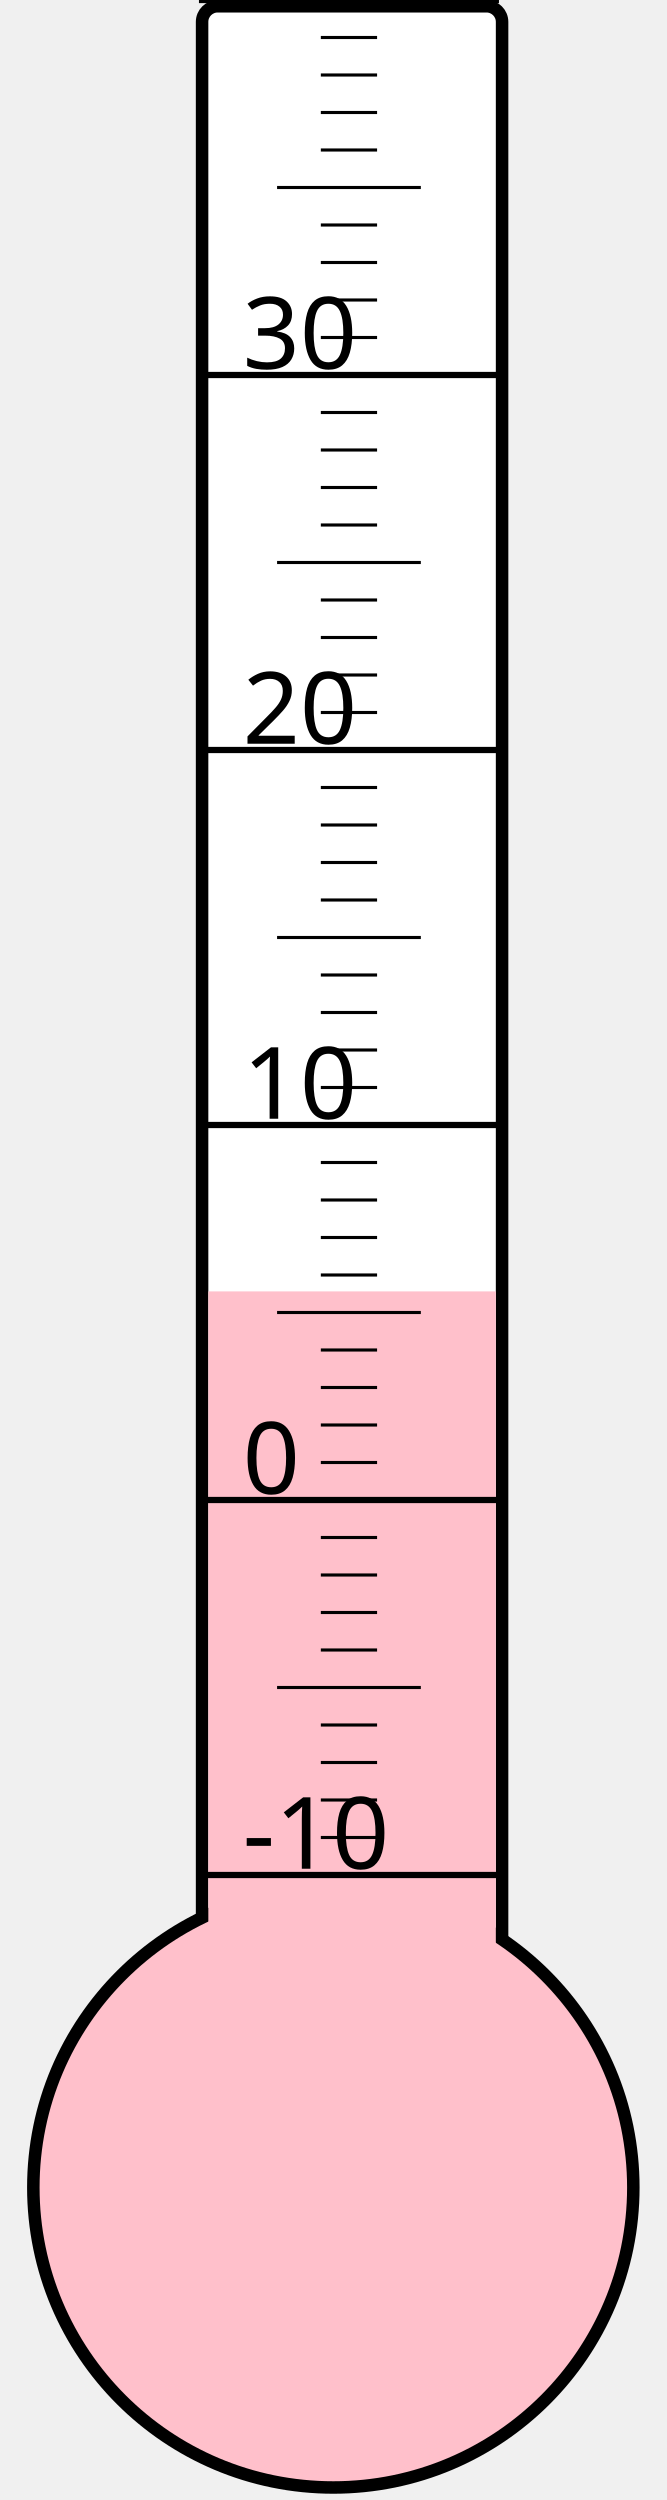
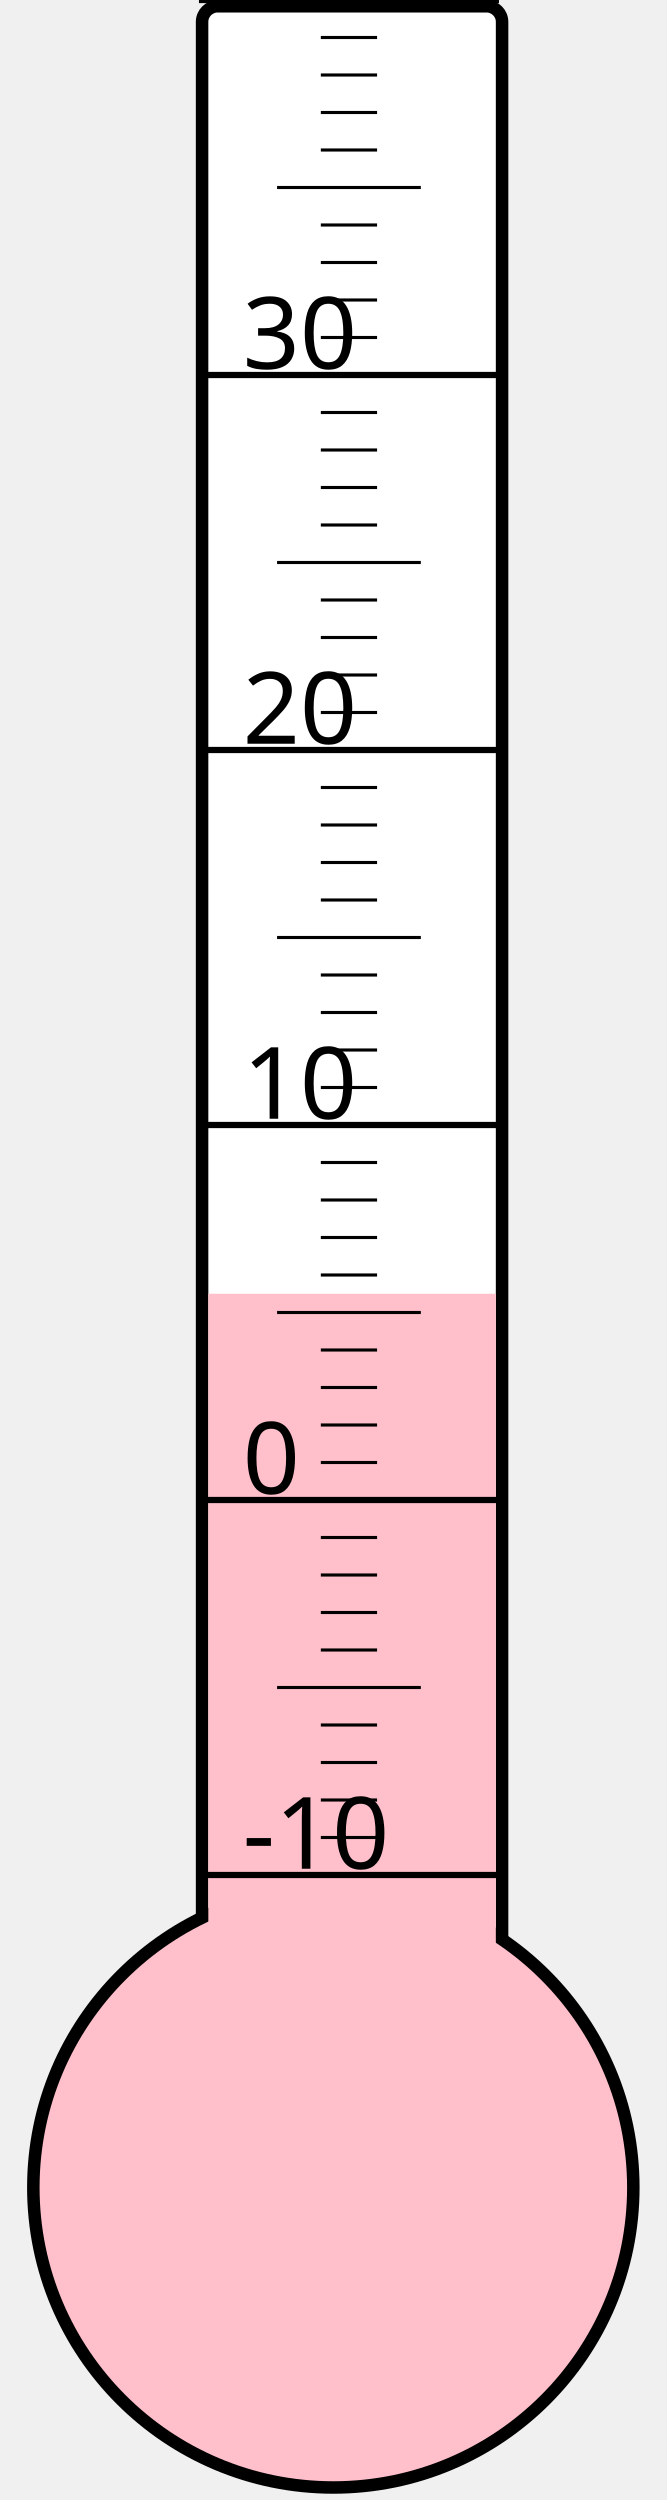
<svg xmlns="http://www.w3.org/2000/svg" width="40px" height="150px" viewBox="0 0 200 800">
  <rect width="200" height="800" x="0" y="0" style="fill: #ffffeb; fill-opacity: 0;" />
  <rect width="96" height="680" x="58" y="2" rx="5" ry="5" style="fill: white; fill-opacity: 1; stroke: black; stroke-width: 4;" />
  <circle cx="100" cy="700" r="96" style="fill: pink; stroke: black; stroke-width: 4;" />
-   <rect width="92" height="286.75" x="60" y="413.25" style="fill: pink; fill-opacity: 1; stroke-width: 0;" />
+   <rect width="92" height="286.0" x="60" y="414.0" style="fill: pink; fill-opacity: 1; stroke-width: 0;" />
  <text x="71" y="598" style="font-family: sans-serif; font-size: 24pt;">-10</text>
  <text x="71" y="478" style="font-family: sans-serif; font-size: 24pt;">0</text>
  <text x="71" y="358" style="font-family: sans-serif; font-size: 24pt;">10</text>
  <text x="71" y="238" style="font-family: sans-serif; font-size: 24pt;">20</text>
  <text x="71" y="118" style="font-family: sans-serif; font-size: 24pt;">30</text>
  <g style="stroke: black;">
    <line x1="57" y1="600" x2="153" y2="600" style="stroke-width: 2;" />
    <line x1="96" y1="588" x2="114" y2="588" style="stroke-width: 1;" />
    <line x1="96" y1="576" x2="114" y2="576" style="stroke-width: 1;" />
    <line x1="96" y1="564" x2="114" y2="564" style="stroke-width: 1;" />
    <line x1="96" y1="552" x2="114" y2="552" style="stroke-width: 1;" />
    <line x1="82" y1="540" x2="128" y2="540" style="stroke-width: 1;" />
    <line x1="96" y1="528" x2="114" y2="528" style="stroke-width: 1;" />
    <line x1="96" y1="516" x2="114" y2="516" style="stroke-width: 1;" />
    <line x1="96" y1="504" x2="114" y2="504" style="stroke-width: 1;" />
    <line x1="96" y1="492" x2="114" y2="492" style="stroke-width: 1;" />
    <line x1="57" y1="480" x2="153" y2="480" style="stroke-width: 2;" />
    <line x1="96" y1="468" x2="114" y2="468" style="stroke-width: 1;" />
    <line x1="96" y1="456" x2="114" y2="456" style="stroke-width: 1;" />
    <line x1="96" y1="444" x2="114" y2="444" style="stroke-width: 1;" />
    <line x1="96" y1="432" x2="114" y2="432" style="stroke-width: 1;" />
    <line x1="82" y1="420" x2="128" y2="420" style="stroke-width: 1;" />
    <line x1="96" y1="408" x2="114" y2="408" style="stroke-width: 1;" />
    <line x1="96" y1="396" x2="114" y2="396" style="stroke-width: 1;" />
    <line x1="96" y1="384" x2="114" y2="384" style="stroke-width: 1;" />
    <line x1="96" y1="372" x2="114" y2="372" style="stroke-width: 1;" />
    <line x1="57" y1="360" x2="153" y2="360" style="stroke-width: 2;" />
    <line x1="96" y1="348" x2="114" y2="348" style="stroke-width: 1;" />
    <line x1="96" y1="336" x2="114" y2="336" style="stroke-width: 1;" />
    <line x1="96" y1="324" x2="114" y2="324" style="stroke-width: 1;" />
    <line x1="96" y1="312" x2="114" y2="312" style="stroke-width: 1;" />
    <line x1="82" y1="300" x2="128" y2="300" style="stroke-width: 1;" />
    <line x1="96" y1="288" x2="114" y2="288" style="stroke-width: 1;" />
    <line x1="96" y1="276" x2="114" y2="276" style="stroke-width: 1;" />
    <line x1="96" y1="264" x2="114" y2="264" style="stroke-width: 1;" />
    <line x1="96" y1="252" x2="114" y2="252" style="stroke-width: 1;" />
    <line x1="57" y1="240" x2="153" y2="240" style="stroke-width: 2;" />
    <line x1="96" y1="228" x2="114" y2="228" style="stroke-width: 1;" />
    <line x1="96" y1="216" x2="114" y2="216" style="stroke-width: 1;" />
    <line x1="96" y1="204" x2="114" y2="204" style="stroke-width: 1;" />
    <line x1="96" y1="192" x2="114" y2="192" style="stroke-width: 1;" />
    <line x1="82" y1="180" x2="128" y2="180" style="stroke-width: 1;" />
    <line x1="96" y1="168" x2="114" y2="168" style="stroke-width: 1;" />
    <line x1="96" y1="156" x2="114" y2="156" style="stroke-width: 1;" />
    <line x1="96" y1="144" x2="114" y2="144" style="stroke-width: 1;" />
    <line x1="96" y1="132" x2="114" y2="132" style="stroke-width: 1;" />
    <line x1="57" y1="120" x2="153" y2="120" style="stroke-width: 2;" />
    <line x1="96" y1="108" x2="114" y2="108" style="stroke-width: 1;" />
    <line x1="96" y1="96" x2="114" y2="96" style="stroke-width: 1;" />
    <line x1="96" y1="84" x2="114" y2="84" style="stroke-width: 1;" />
    <line x1="96" y1="72" x2="114" y2="72" style="stroke-width: 1;" />
    <line x1="82" y1="60" x2="128" y2="60" style="stroke-width: 1;" />
    <line x1="96" y1="48" x2="114" y2="48" style="stroke-width: 1;" />
    <line x1="96" y1="36" x2="114" y2="36" style="stroke-width: 1;" />
    <line x1="96" y1="24" x2="114" y2="24" style="stroke-width: 1;" />
    <line x1="96" y1="12" x2="114" y2="12" style="stroke-width: 1;" />
    <line x1="57" y1="0" x2="153" y2="0" style="stroke-width: 2;" />
  </g>
</svg>
